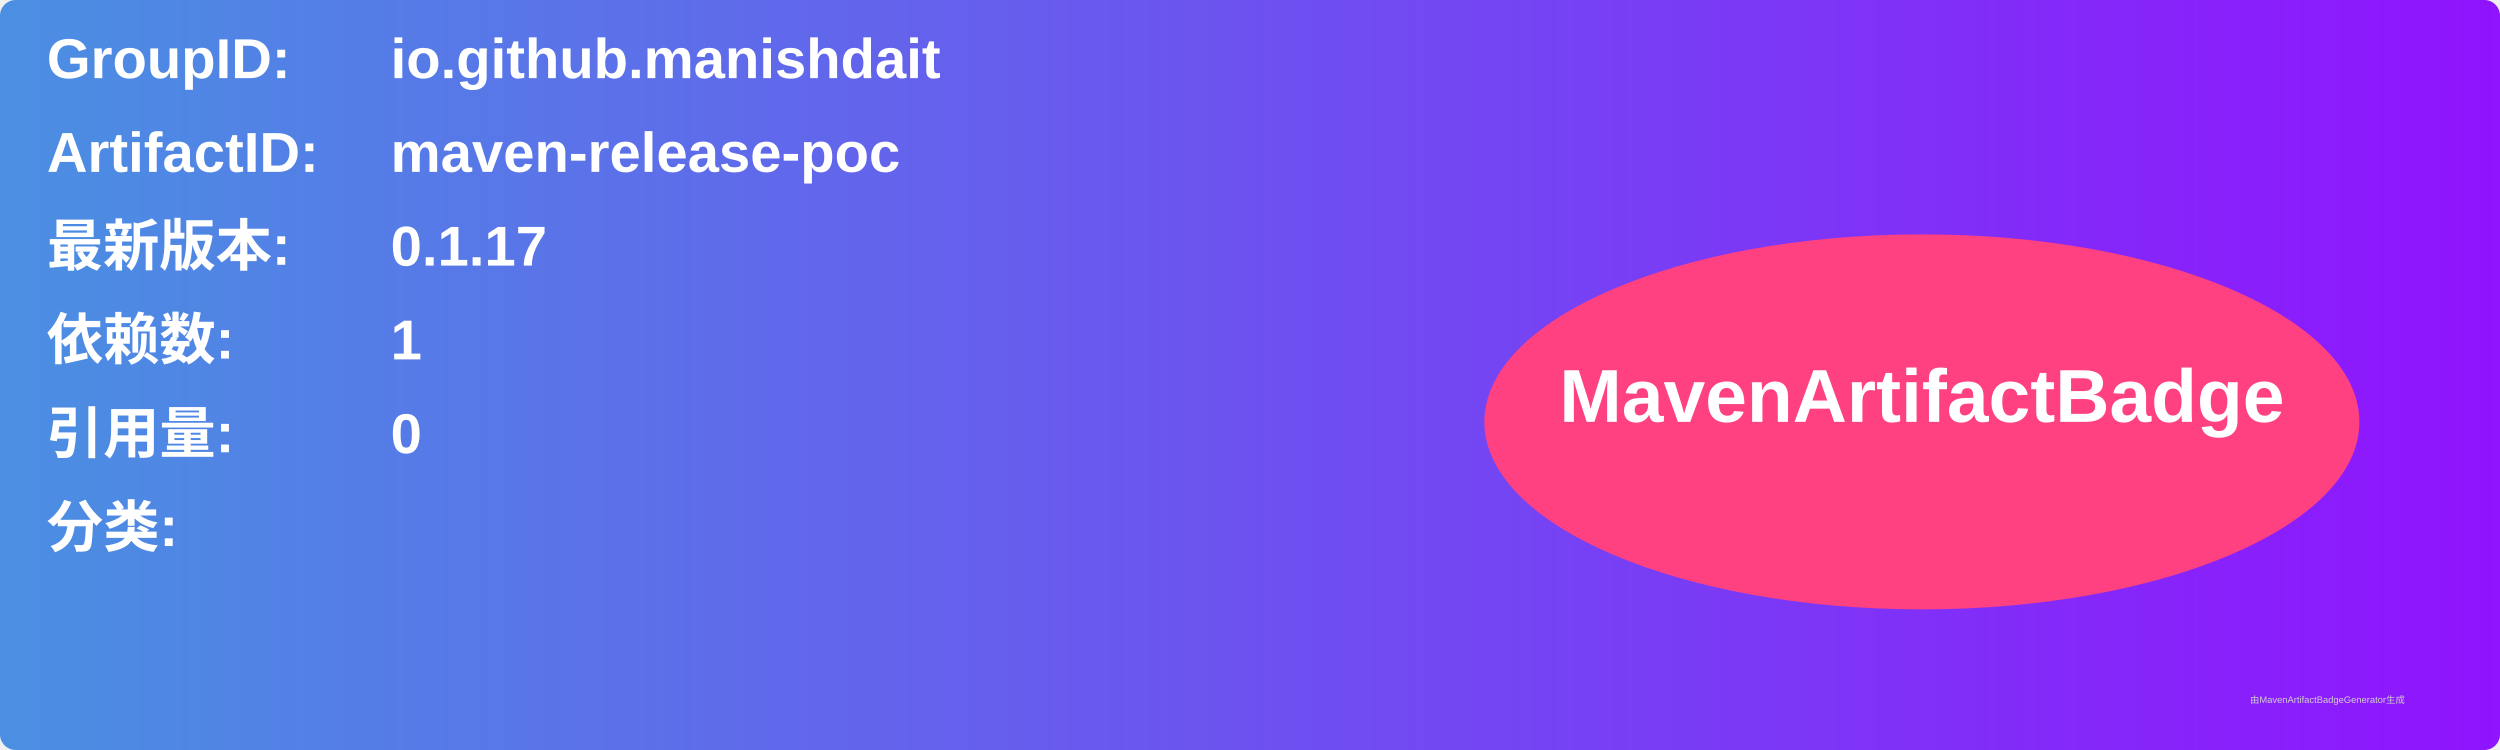
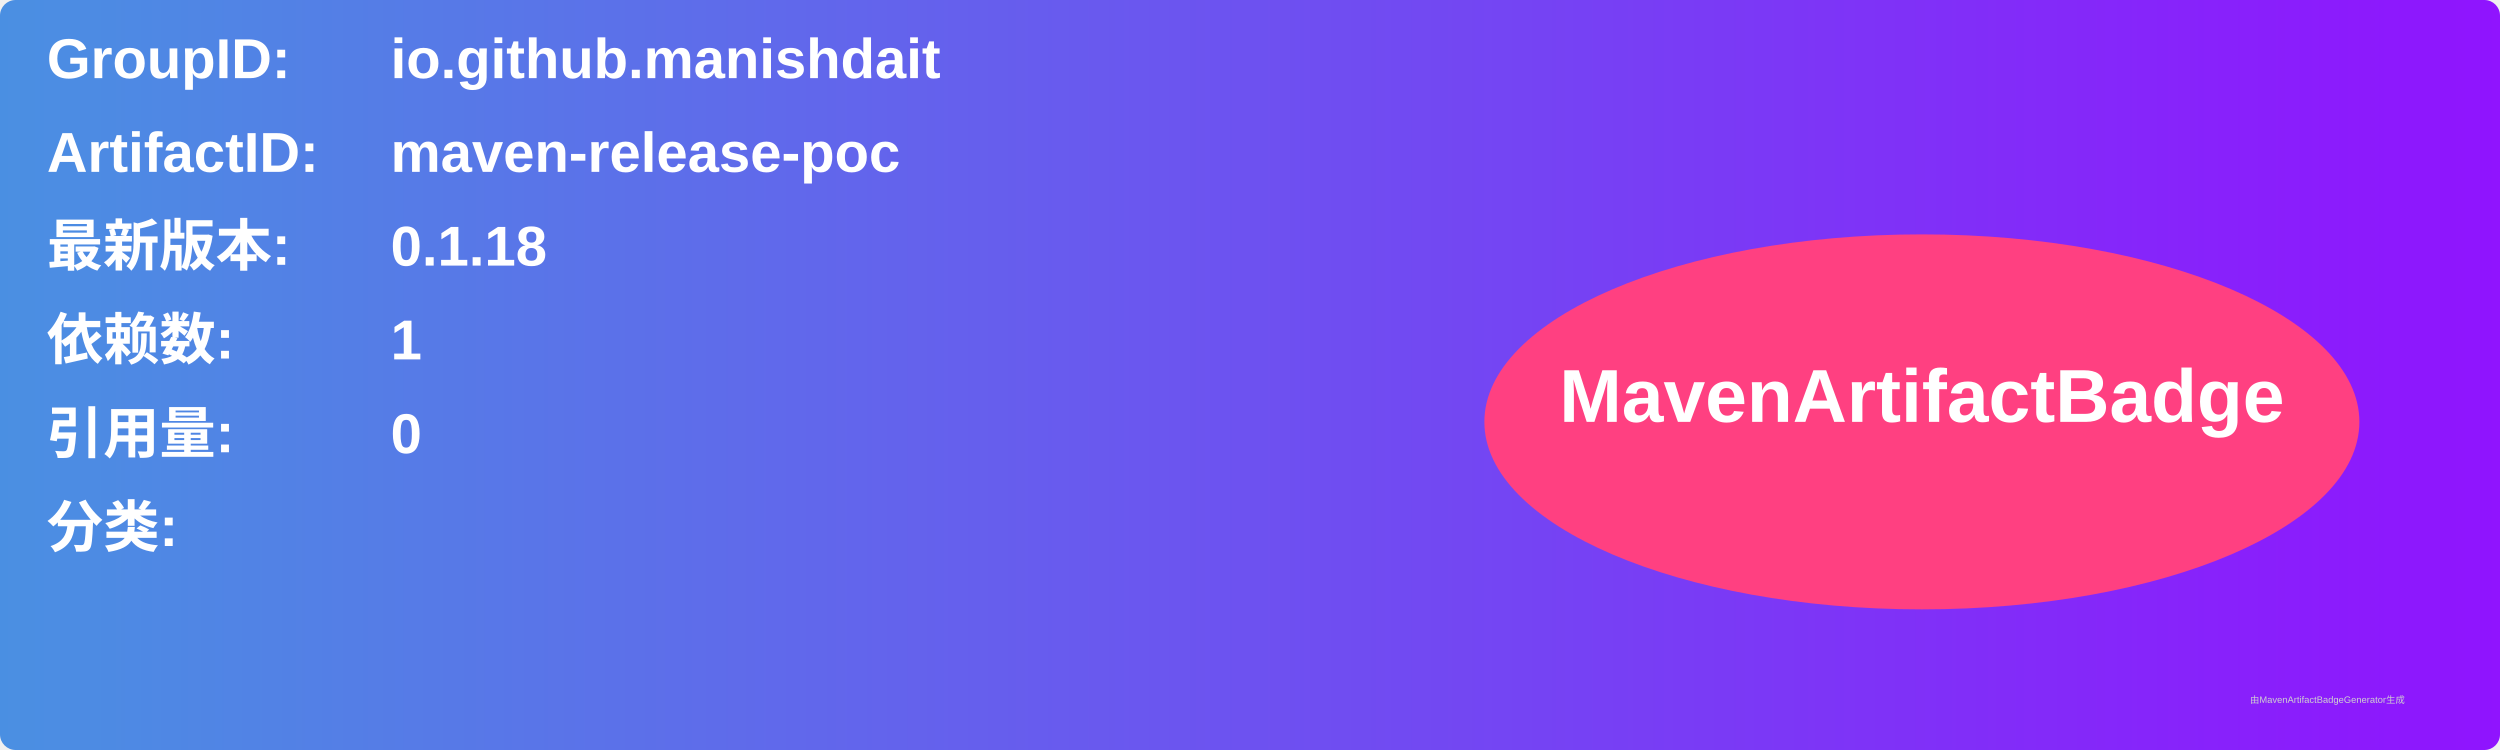
<svg xmlns="http://www.w3.org/2000/svg" width="800" height="240" viewBox="0 0 800 240">
  <linearGradient id="grad" x1="0%" y1="0%" x2="100%" y2="0%">
    <stop offset="0%" stop-color="#4a90e2" />
    <stop offset="100%" stop-color="#9013fe" />
  </linearGradient>
  <rect width="100%" height="100%" rx="5" ry="5" fill="url(#grad)" />
  <g transform="translate(15, 15)">
    <text x="0" y="10" font-family="Arial" font-size="18" fill="white" font-weight="bold" width="260">GroupID:</text>
    <text x="110" y="10" font-family="Arial" font-size="18" fill="white" font-weight="bold" width="460">io.github.manishdait</text>
    <text x="0" y="40" font-family="Arial" font-size="18" fill="white" font-weight="bold" width="260">ArtifactID:</text>
    <text x="110" y="40" font-family="Arial" font-size="18" fill="white" font-weight="bold" width="460">maven-release-poc</text>
    <text x="0" y="70" font-family="Arial" font-size="18" fill="white" font-weight="bold">最新版本:</text>
    <text x="110" y="70" font-family="Arial" font-size="18" fill="white" font-weight="bold">
-       <tspan font-weight="bold">0.1.17</tspan>
+       <tspan font-weight="bold">0.1.18</tspan>
    </text>
    <text x="0" y="100" font-family="Arial" font-size="18" fill="white" font-weight="bold">依赖数: </text>
    <text x="110" y="100" font-family="Arial" font-size="18" fill="white">
      <tspan font-weight="bold">1</tspan>
    </text>
    <text x="0" y="130" font-family="Arial" font-size="18" fill="white" font-weight="bold">引用量: </text>
    <text x="110" y="130" font-family="Arial" font-size="18" fill="white">
      <tspan font-weight="bold">0</tspan>
    </text>
    <text x="0" y="160" font-family="Arial" font-size="18" fill="white" font-weight="bold">分类:</text>
    <text x="10" y="190" font-family="Arial" font-size="10" fill="white">
      <tspan font-weight="bold" />
    </text>
    <ellipse cx="600" cy="120" rx="140" ry="60" fill="#ff4081" />
    <text x="600" y="120" text-anchor="middle" font-family="Arial" font-size="24" fill="white" font-weight="bold">MavenArtifactBadge</text>
  </g>
  <text x="720" y="225" font-family="Arial" font-size="3" fill="#d0d0d0">由MavenArtifactBadgeGenerator生成</text>
</svg>
